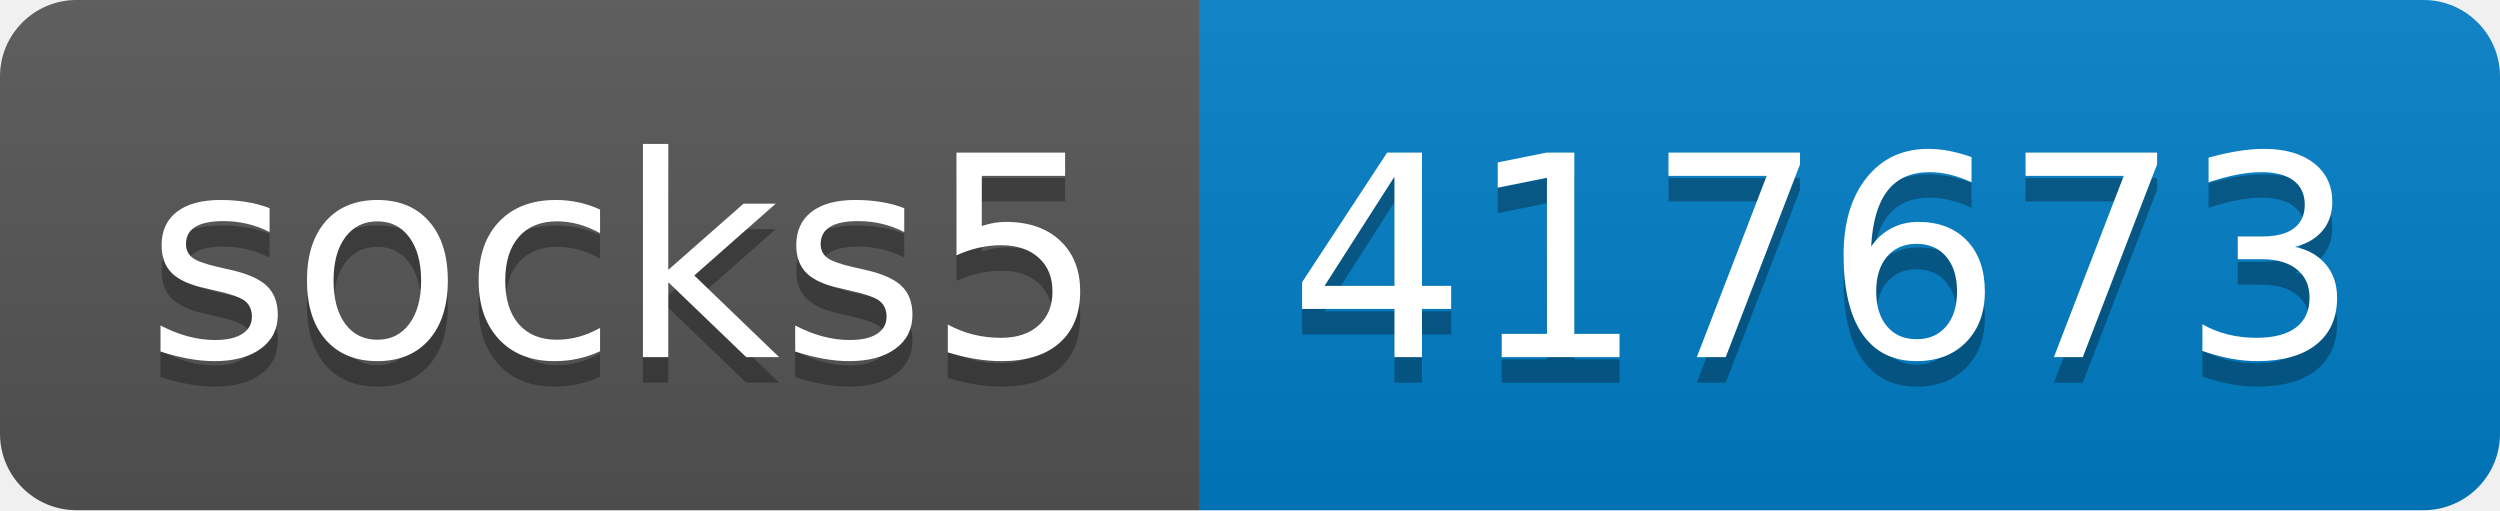
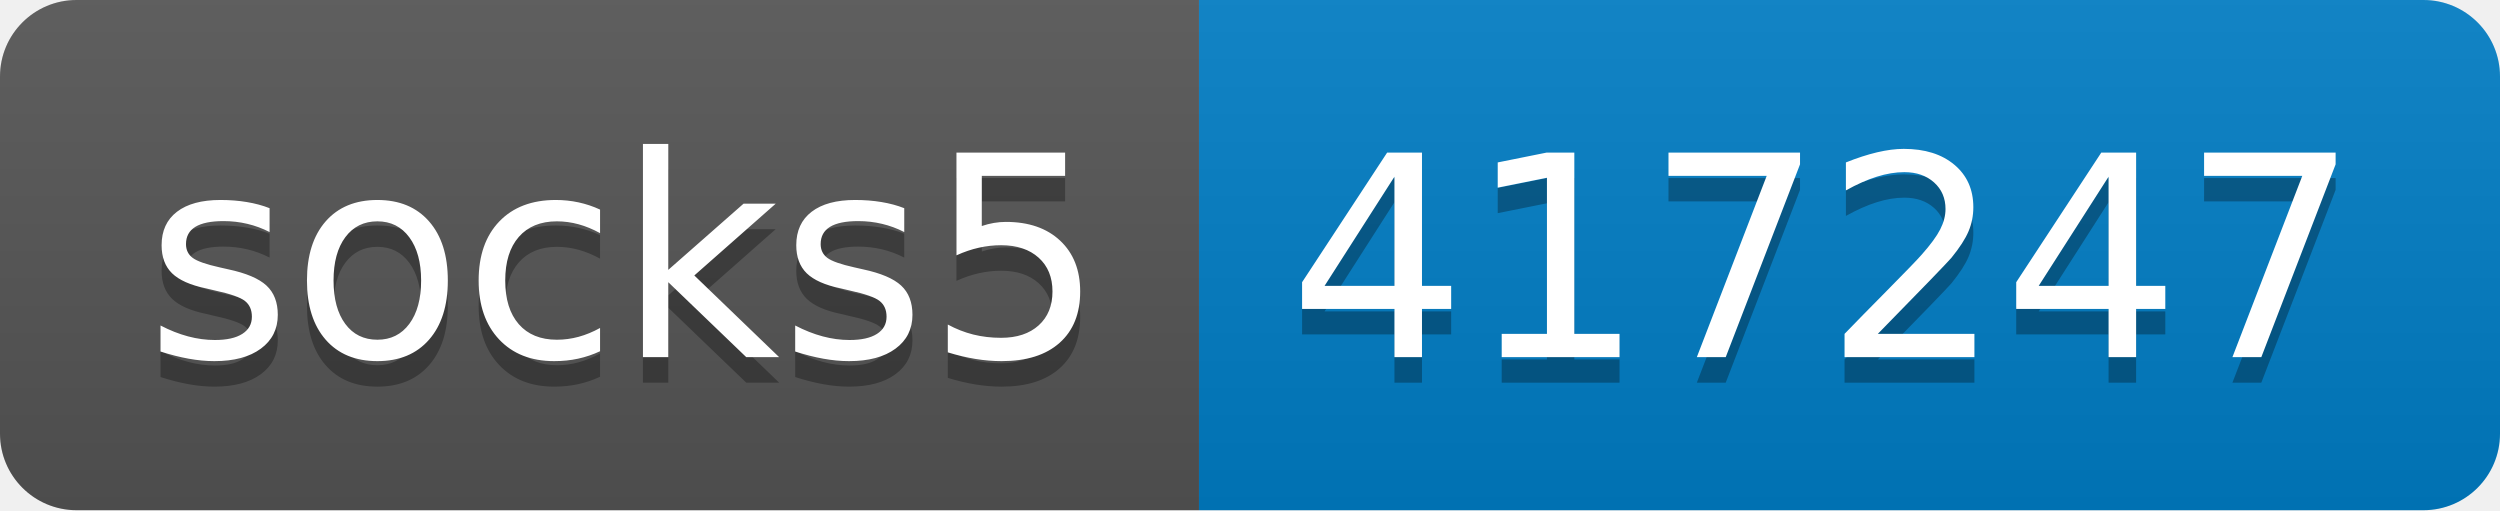
- <svg xmlns="http://www.w3.org/2000/svg" width="98" height="20" role="img" aria-label="socks5: 417673">
+ <svg xmlns="http://www.w3.org/2000/svg" width="98" height="20" role="img" aria-label="socks5: 417247">
  <linearGradient id="s" x2="0" y2="100%">
    <stop offset="0" stop-color="#bbb" stop-opacity=".1" />
    <stop offset="1" stop-opacity=".1" />
  </linearGradient>
  <clipPath id="r">
    <rect width="98" height="20" rx="3" fill="#fff" />
  </clipPath>
  <g clip-path="url(#r)">
    <rect width="47" height="20" fill="#555" />
    <rect x="47" width="51" height="20" fill="#007ec6" />
    <rect width="98" height="20" fill="url(#s)" />
  </g>
  <g fill="#fff" text-anchor="middle" font-family="Verdana,Geneva,DejaVu Sans,sans-serif" text-rendering="geometricPrecision" font-size="110">
    <text aria-hidden="true" x="245" y="150" fill="#010101" fill-opacity=".3" transform="scale(.1)" textLength="370">socks5</text>
    <text x="245" y="140" transform="scale(.1)" fill="#fff" textLength="370">socks5</text>
-     <text aria-hidden="true" x="715" y="150" fill="#010101" fill-opacity=".3" transform="scale(.1)" textLength="410">417673</text>
-     <text x="715" y="140" transform="scale(.1)" fill="#fff" textLength="410">417673</text>
+     <text aria-hidden="true" x="715" y="150" fill="#010101" fill-opacity=".3" transform="scale(.1)" textLength="410">417247</text>
+     <text x="715" y="140" transform="scale(.1)" fill="#fff" textLength="410">417247</text>
  </g>
</svg>
